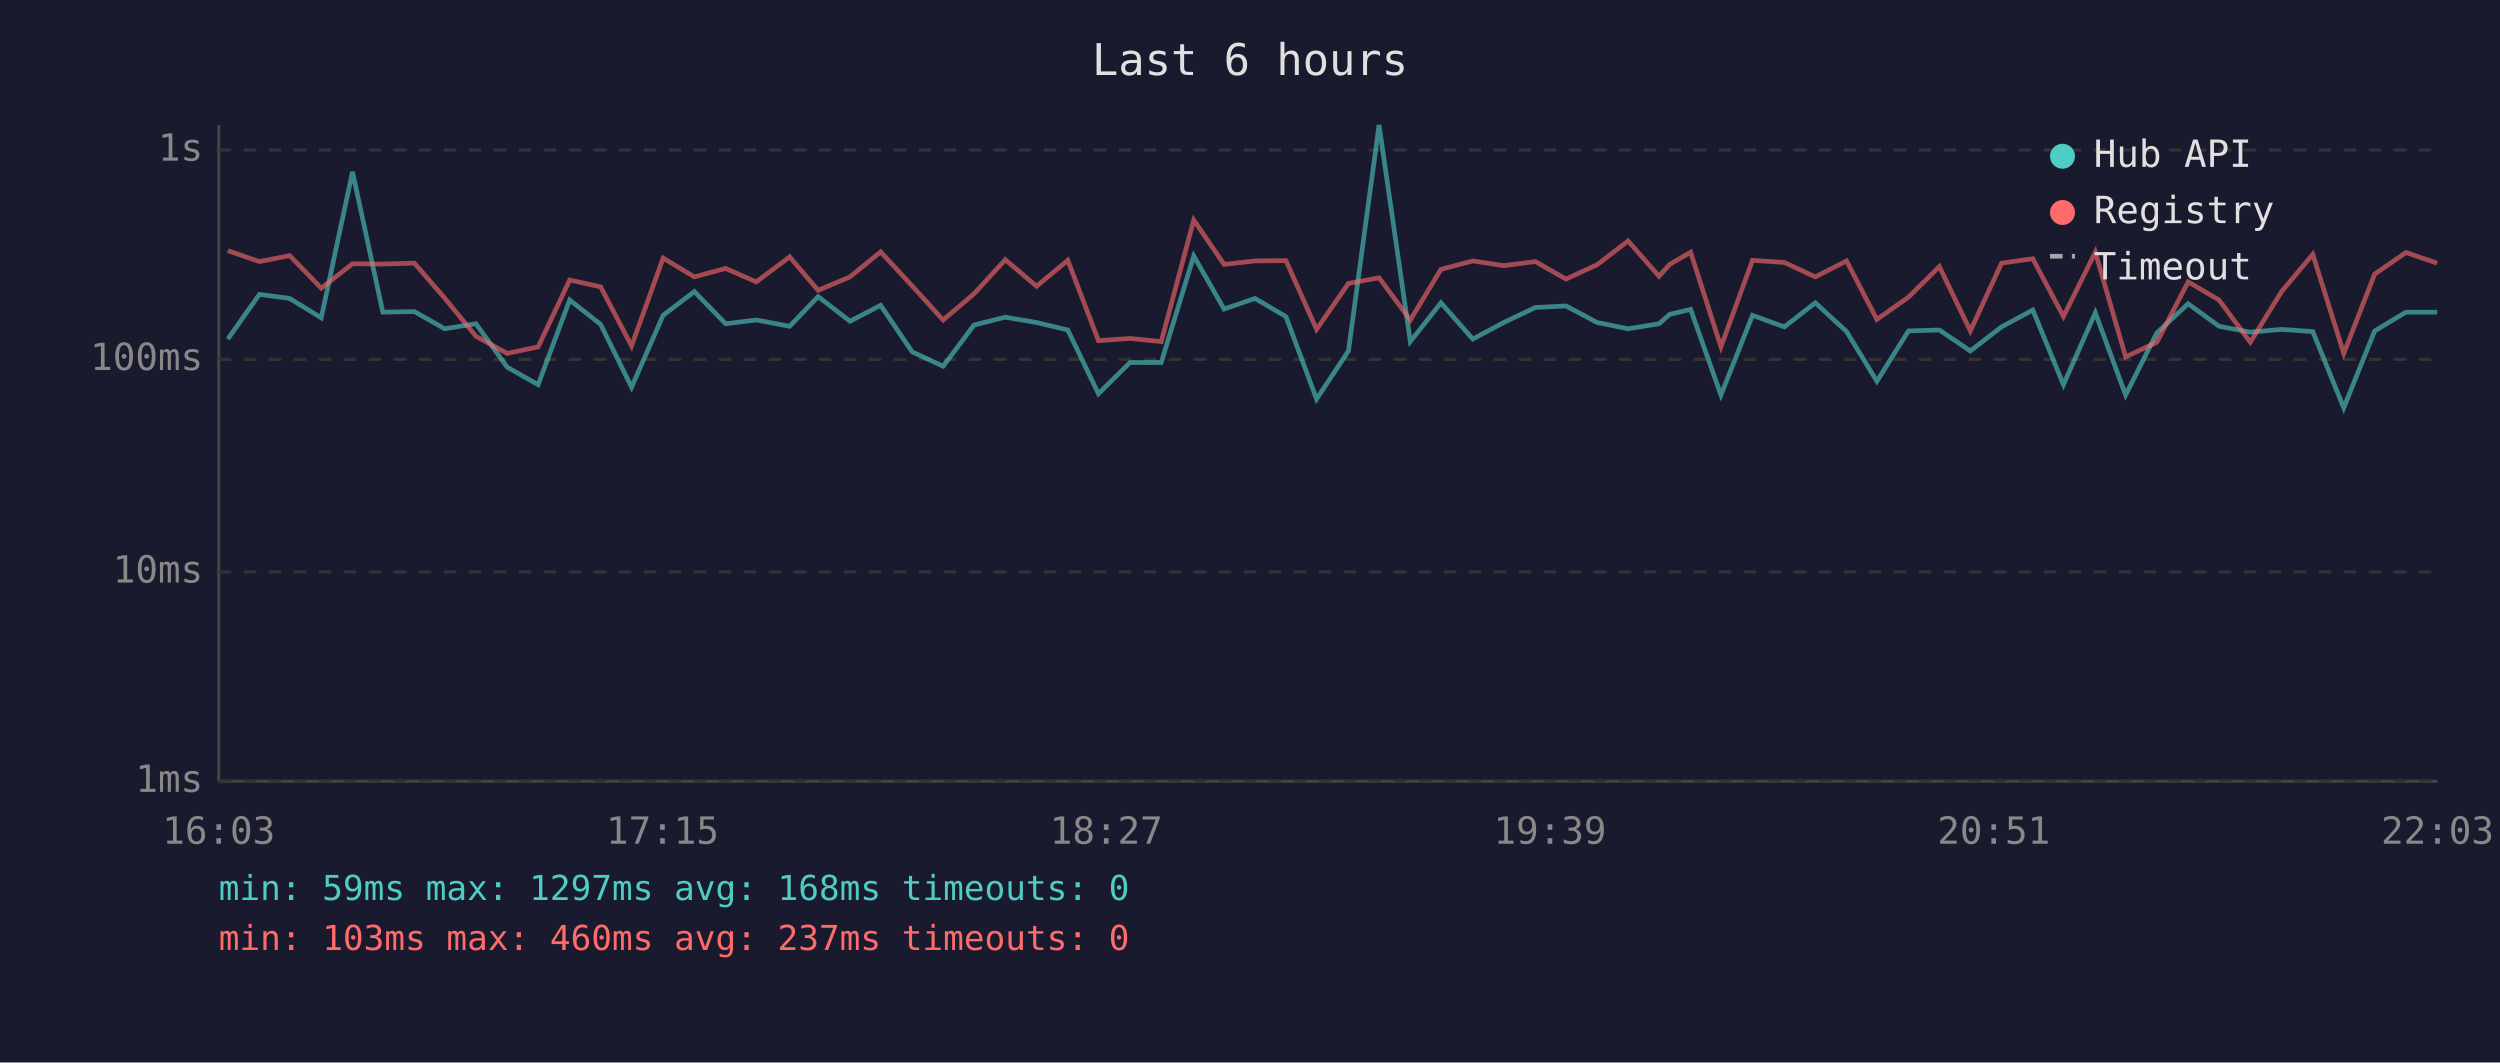
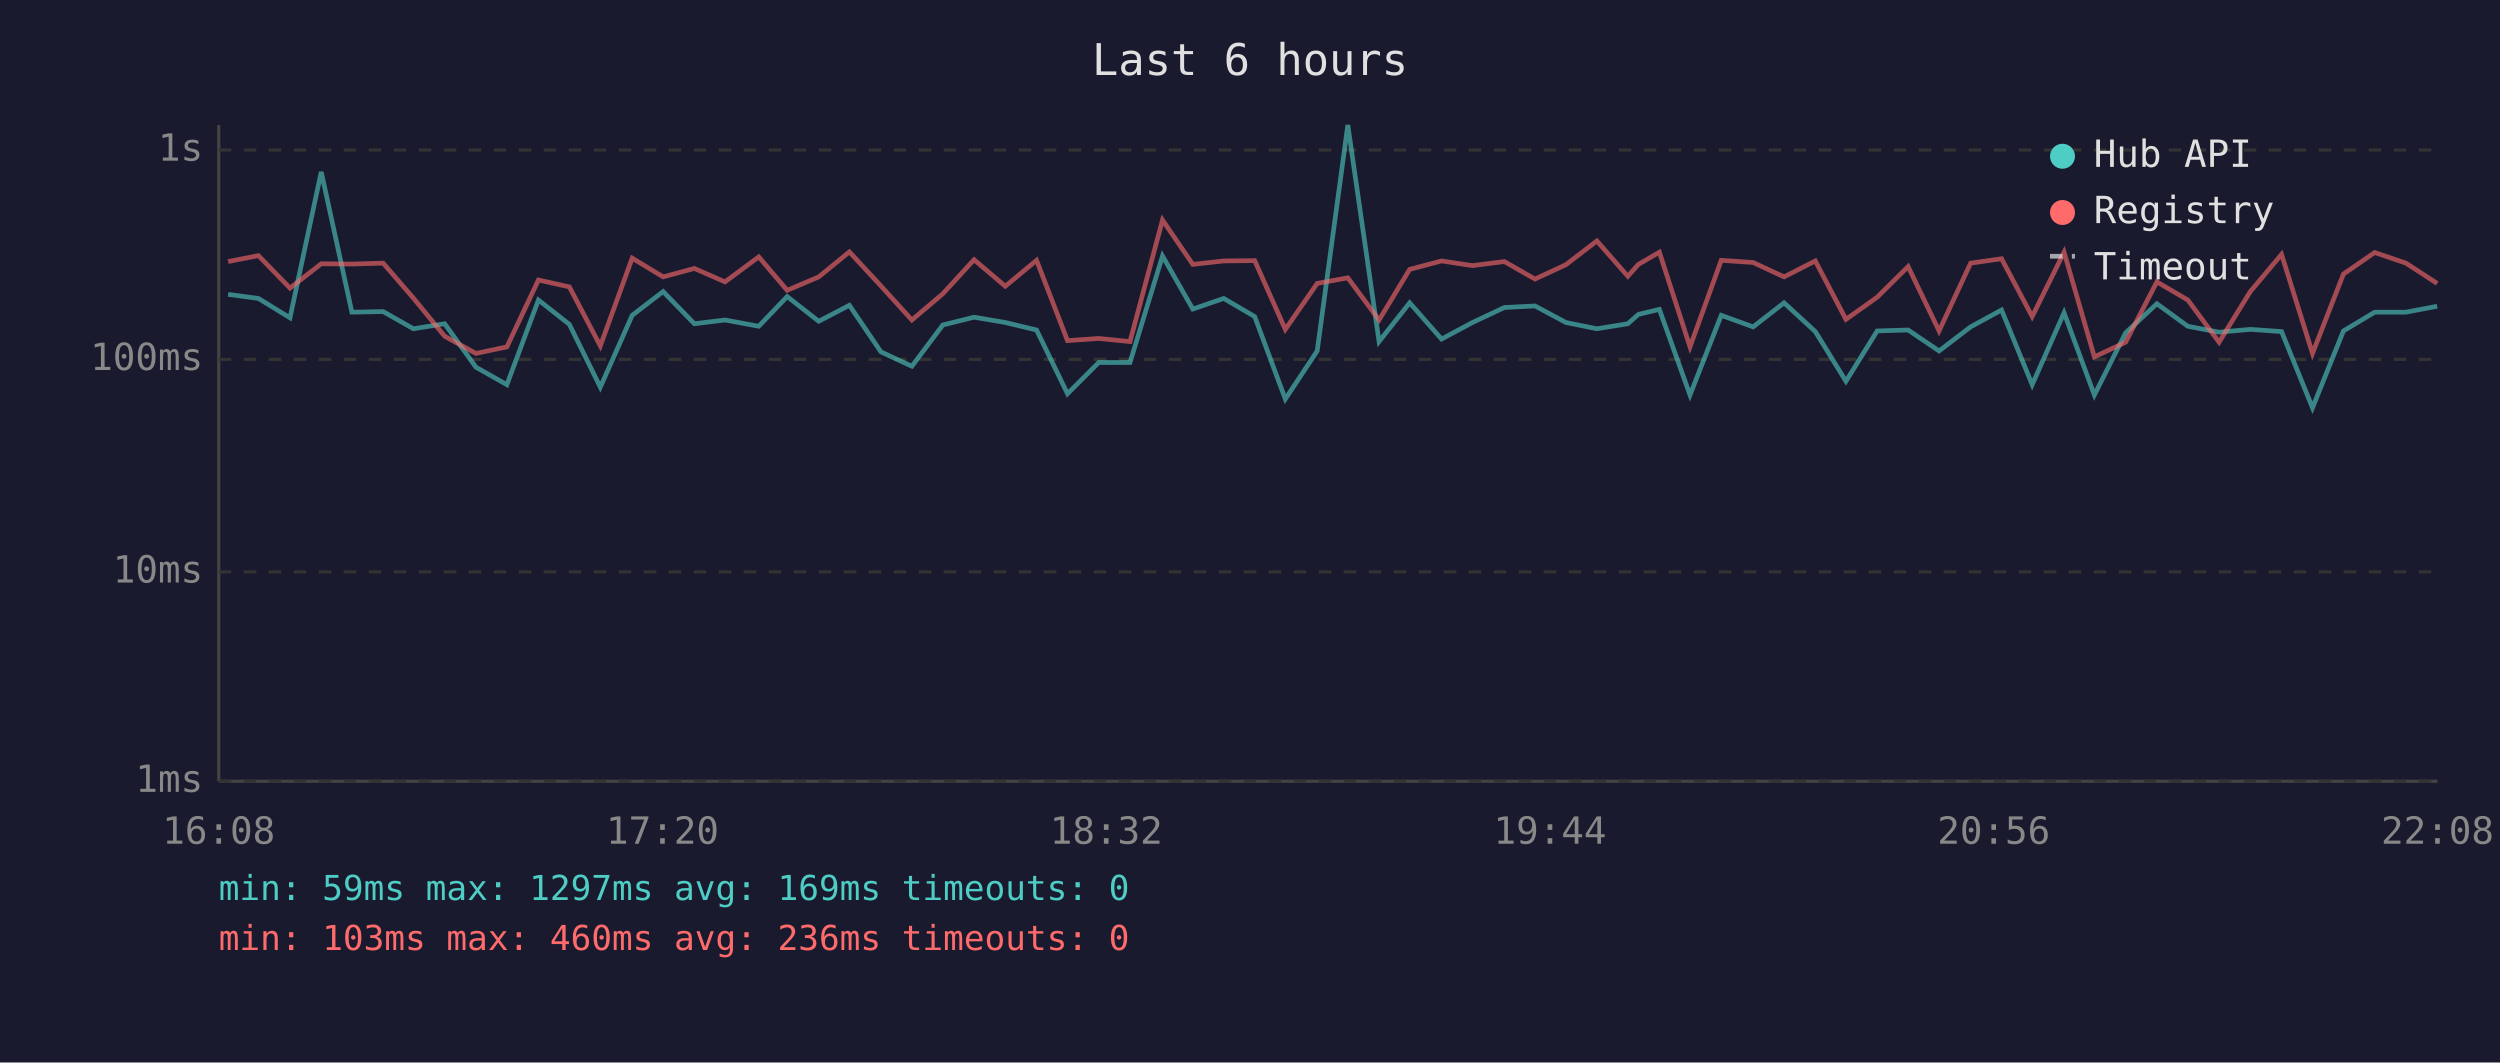
<svg xmlns="http://www.w3.org/2000/svg" viewBox="0 0 800 340" font-family="monospace" font-size="12">
  <rect width="800" height="340" fill="#1a1a2e" />
  <text x="400" y="24" fill="#e0e0e0" font-size="14" text-anchor="middle">Last 6 hours</text>
  <line x1="70" y1="40" x2="70" y2="250" stroke="#444" stroke-width="1" />
  <line x1="70" y1="250" x2="780" y2="250" stroke="#444" stroke-width="1" />
  <line x1="70" y1="250" x2="780" y2="250" stroke="#333" stroke-width="1" stroke-dasharray="4" />
  <text x="65" y="250" fill="#888" text-anchor="end" dominant-baseline="middle">1ms</text>
  <line x1="70" y1="183" x2="780" y2="183" stroke="#333" stroke-width="1" stroke-dasharray="4" />
  <text x="65" y="183" fill="#888" text-anchor="end" dominant-baseline="middle">10ms</text>
  <line x1="70" y1="115" x2="780" y2="115" stroke="#333" stroke-width="1" stroke-dasharray="4" />
  <text x="65" y="115" fill="#888" text-anchor="end" dominant-baseline="middle">100ms</text>
  <line x1="70" y1="48" x2="780" y2="48" stroke="#333" stroke-width="1" stroke-dasharray="4" />
  <text x="65" y="48" fill="#888" text-anchor="end" dominant-baseline="middle">1s</text>
-   <text x="70" y="270" fill="#888" text-anchor="middle">16:03</text>
-   <text x="212" y="270" fill="#888" text-anchor="middle">17:15</text>
-   <text x="354" y="270" fill="#888" text-anchor="middle">18:27</text>
-   <text x="496" y="270" fill="#888" text-anchor="middle">19:39</text>
-   <text x="638" y="270" fill="#888" text-anchor="middle">20:51</text>
-   <text x="780" y="270" fill="#888" text-anchor="middle">22:03</text>
-   <polyline points="72.9,108.5 83.0,94.2 92.7,95.5 102.8,101.7 112.8,55.0 122.5,99.9 132.6,99.7 142.3,105.2 152.3,103.6 162.3,117.5 172.2,123.1 182.3,96.0 192.2,103.8 202.1,123.9 212.2,100.9 222.2,93.3 232.2,103.6 242.0,102.4 252.7,104.4 261.8,94.9 272.0,102.8 281.8,97.7 291.9,112.6 301.8,117.2 311.7,104.0 321.7,101.5 331.7,103.2 341.7,105.6 351.5,126.0 361.6,116.0 371.6,116.0 382.0,81.9 391.7,98.9 401.6,95.5 411.5,101.3 421.3,127.7 431.5,112.3 441.3,40.0 451.3,109.3 461.1,96.9 471.3,108.5 481.2,103.2 491.3,98.4 501.1,97.9 511.1,103.2 521.0,105.2 530.9,103.6 534.3,100.6 541.0,99.0 550.7,126.4 560.8,100.9 571.0,104.6 580.9,96.9 590.9,106.1 600.6,122.0 610.7,105.9 620.6,105.6 630.5,112.3 640.5,104.6 650.5,99.2 660.3,123.1 670.5,100.1 680.2,126.4 690.2,106.5 700.2,97.2 710.1,104.4 720.1,106.3 730.1,105.4 740.1,106.1 750.0,130.5 759.9,105.9 769.9,99.9 779.9,99.9" fill="none" stroke="#4ecdc4" stroke-width="1.5" opacity="0.6" />
-   <polyline points="72.9,80.2 83.0,83.7 92.7,81.8 102.8,92.2 112.8,84.4 122.5,84.5 132.6,84.2 142.3,95.4 152.3,107.6 162.3,113.1 172.2,111.0 182.3,89.6 192.2,91.8 202.1,110.7 212.2,82.6 222.2,88.6 232.2,85.9 242.0,90.2 252.7,82.2 261.8,92.9 272.0,88.6 281.8,80.6 291.9,91.5 301.8,102.4 311.7,94.0 321.7,83.1 331.7,91.6 341.7,83.3 351.5,109.0 361.6,108.3 371.6,109.3 382.0,70.4 391.7,84.6 401.6,83.5 411.5,83.4 421.3,105.4 431.5,90.7 441.3,88.9 451.3,102.4 461.1,86.2 471.3,83.5 481.2,85.0 491.3,83.7 501.1,89.3 511.1,84.7 521.0,77.1 530.9,88.4 534.3,84.6 541.0,80.7 550.7,111.0 560.8,83.3 571.0,84.0 580.9,88.6 590.9,83.5 600.6,102.2 610.7,95.1 620.6,85.3 630.5,105.9 640.5,84.2 650.5,82.8 660.3,101.3 670.5,80.7 680.2,114.2 690.2,109.5 700.2,90.2 710.1,96.0 720.1,109.5 730.1,93.3 740.1,81.4 750.0,113.1 759.9,87.7 769.9,80.8 779.9,84.2" fill="none" stroke="#ff6b6b" stroke-width="1.5" opacity="0.6" />
+   <text x="70" y="270" fill="#888" text-anchor="middle">16:08</text>
+   <text x="212" y="270" fill="#888" text-anchor="middle">17:20</text>
+   <text x="354" y="270" fill="#888" text-anchor="middle">18:32</text>
+   <text x="496" y="270" fill="#888" text-anchor="middle">19:44</text>
+   <text x="638" y="270" fill="#888" text-anchor="middle">20:56</text>
+   <text x="780" y="270" fill="#888" text-anchor="middle">22:08</text>
+   <polyline points="73.0,94.2 82.7,95.5 92.8,101.7 102.8,55.0 112.6,99.9 122.6,99.7 132.3,105.2 142.3,103.6 152.3,117.5 162.2,123.1 172.3,96.0 182.2,103.8 192.1,123.9 202.3,100.9 212.2,93.3 222.2,103.6 232.0,102.4 242.8,104.4 251.9,94.9 262.0,102.8 271.8,97.7 281.9,112.6 291.8,117.2 301.7,104.0 311.7,101.5 321.7,103.2 331.7,105.6 341.6,126.0 351.6,116.0 361.6,116.0 372.0,81.9 381.7,98.9 391.6,95.5 401.5,101.3 411.3,127.7 421.5,112.3 431.3,40.0 441.3,109.3 451.1,96.9 461.3,108.5 471.2,103.2 481.4,98.4 491.2,97.9 501.1,103.2 511.0,105.2 520.9,103.6 524.3,100.6 531.0,99.0 540.8,126.4 550.8,100.9 561.0,104.6 570.9,96.9 580.9,106.1 590.7,122.0 600.7,105.9 610.6,105.6 620.5,112.3 630.6,104.6 640.5,99.2 650.3,123.1 660.5,100.1 670.2,126.4 680.2,106.5 690.2,97.2 700.1,104.4 710.1,106.3 720.1,105.4 730.1,106.1 740.0,130.5 749.9,105.9 759.9,99.9 769.9,99.9 779.9,98.0" fill="none" stroke="#4ecdc4" stroke-width="1.5" opacity="0.6" />
+   <polyline points="73.0,83.7 82.7,81.8 92.8,92.2 102.8,84.4 112.6,84.5 122.6,84.2 132.3,95.4 142.3,107.6 152.3,113.1 162.2,111.0 172.3,89.6 182.2,91.8 192.1,110.7 202.3,82.6 212.2,88.6 222.2,85.9 232.0,90.2 242.8,82.2 251.9,92.9 262.0,88.6 271.8,80.6 281.9,91.5 291.8,102.4 301.7,94.0 311.7,83.1 321.7,91.6 331.7,83.3 341.6,109.0 351.6,108.3 361.6,109.3 372.0,70.4 381.7,84.6 391.6,83.5 401.5,83.4 411.3,105.4 421.5,90.7 431.3,88.9 441.3,102.4 451.1,86.2 461.3,83.5 471.2,85.0 481.4,83.7 491.2,89.3 501.1,84.7 511.0,77.1 520.9,88.4 524.3,84.6 531.0,80.7 540.8,111.0 550.8,83.3 561.0,84.0 570.9,88.6 580.9,83.5 590.7,102.2 600.7,95.1 610.6,85.3 620.5,105.9 630.6,84.2 640.5,82.8 650.3,101.3 660.5,80.7 670.2,114.2 680.2,109.5 690.2,90.2 700.1,96.0 710.1,109.5 720.1,93.3 730.1,81.4 740.0,113.1 749.9,87.7 759.9,80.8 769.9,84.2 779.9,90.7" fill="none" stroke="#ff6b6b" stroke-width="1.5" opacity="0.6" />
  <circle cx="660" cy="50" r="4" fill="#4ecdc4" />
  <text x="670" y="50" fill="#e0e0e0" dominant-baseline="middle">Hub API</text>
  <circle cx="660" cy="68" r="4" fill="#ff6b6b" />
  <text x="670" y="68" fill="#e0e0e0" dominant-baseline="middle">Registry</text>
  <line x1="656" y1="82" x2="664" y2="82" stroke="#e0e0e0" stroke-width="1.5" stroke-dasharray="4,3" opacity="0.7" />
  <text x="670" y="86" fill="#e0e0e0" dominant-baseline="middle">Timeout</text>
-   <text x="70" y="288" fill="#4ecdc4" font-size="11">min: 59ms  max: 1297ms  avg: 168ms  timeouts: 0</text>
-   <text x="70" y="304" fill="#ff6b6b" font-size="11">min: 103ms  max: 460ms  avg: 237ms  timeouts: 0</text>
+   <text x="70" y="288" fill="#4ecdc4" font-size="11">min: 59ms  max: 1297ms  avg: 169ms  timeouts: 0</text>
+   <text x="70" y="304" fill="#ff6b6b" font-size="11">min: 103ms  max: 460ms  avg: 236ms  timeouts: 0</text>
</svg>
